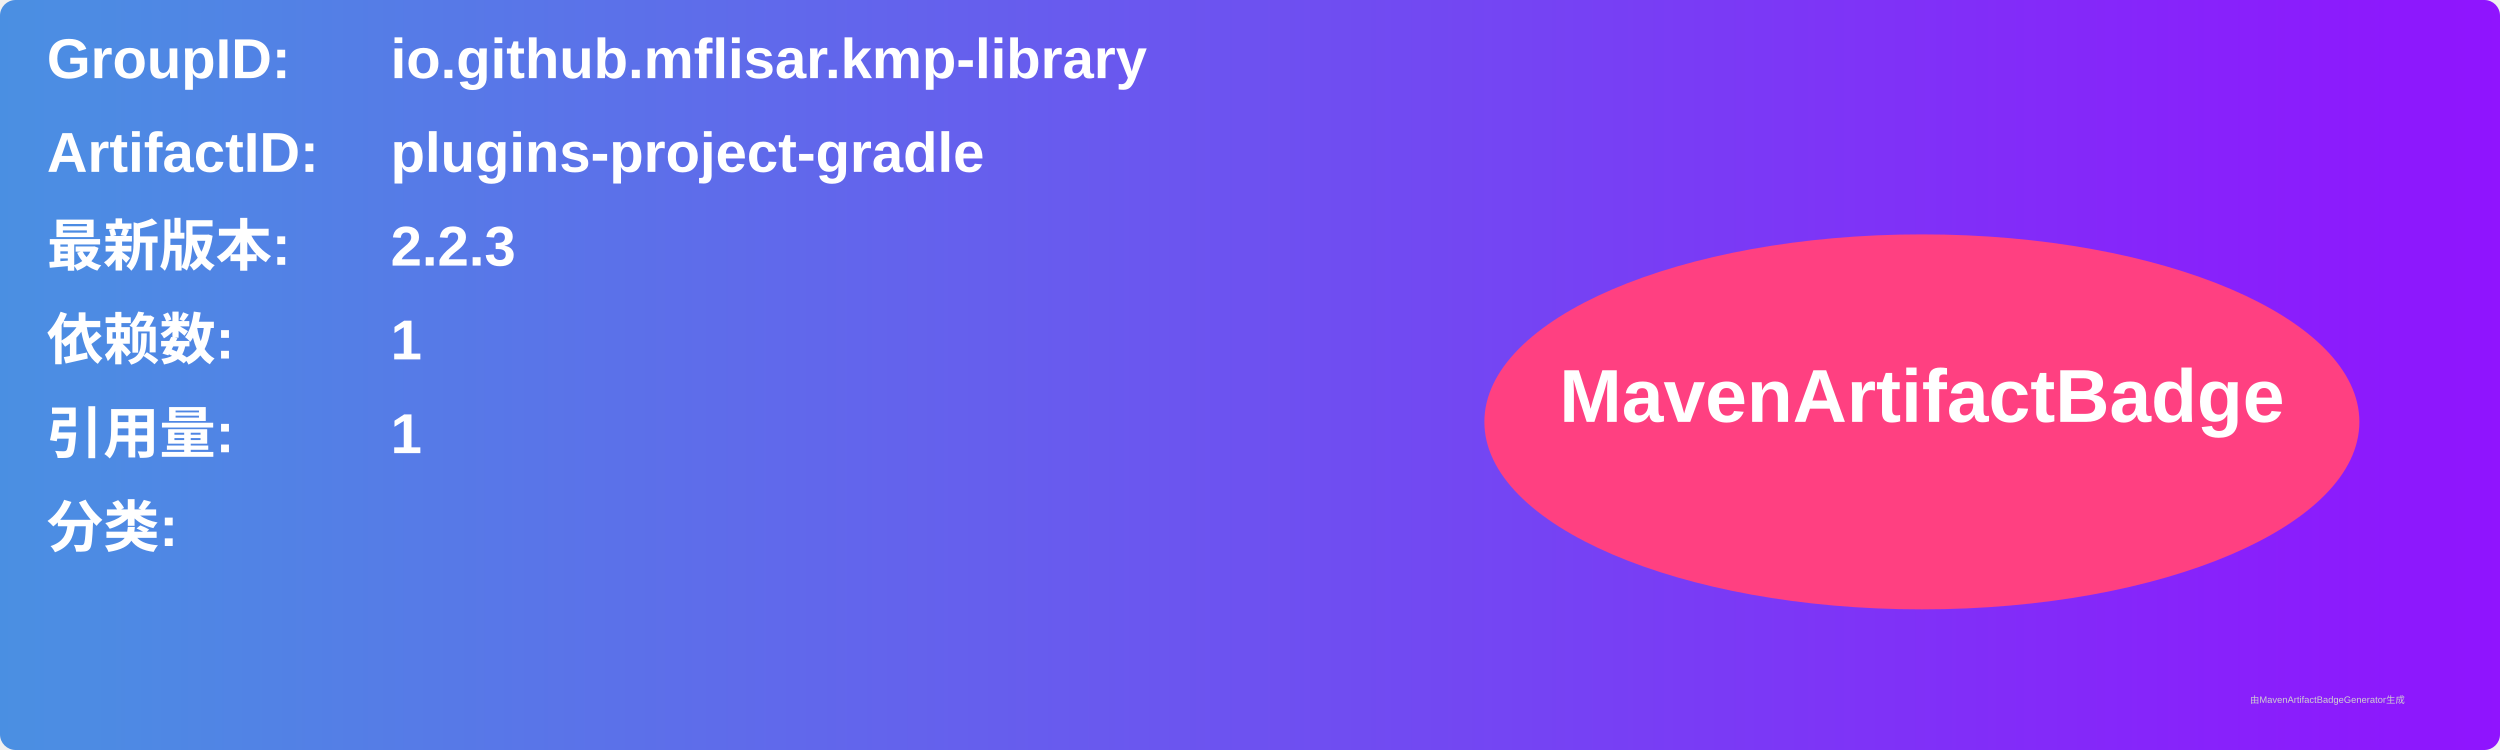
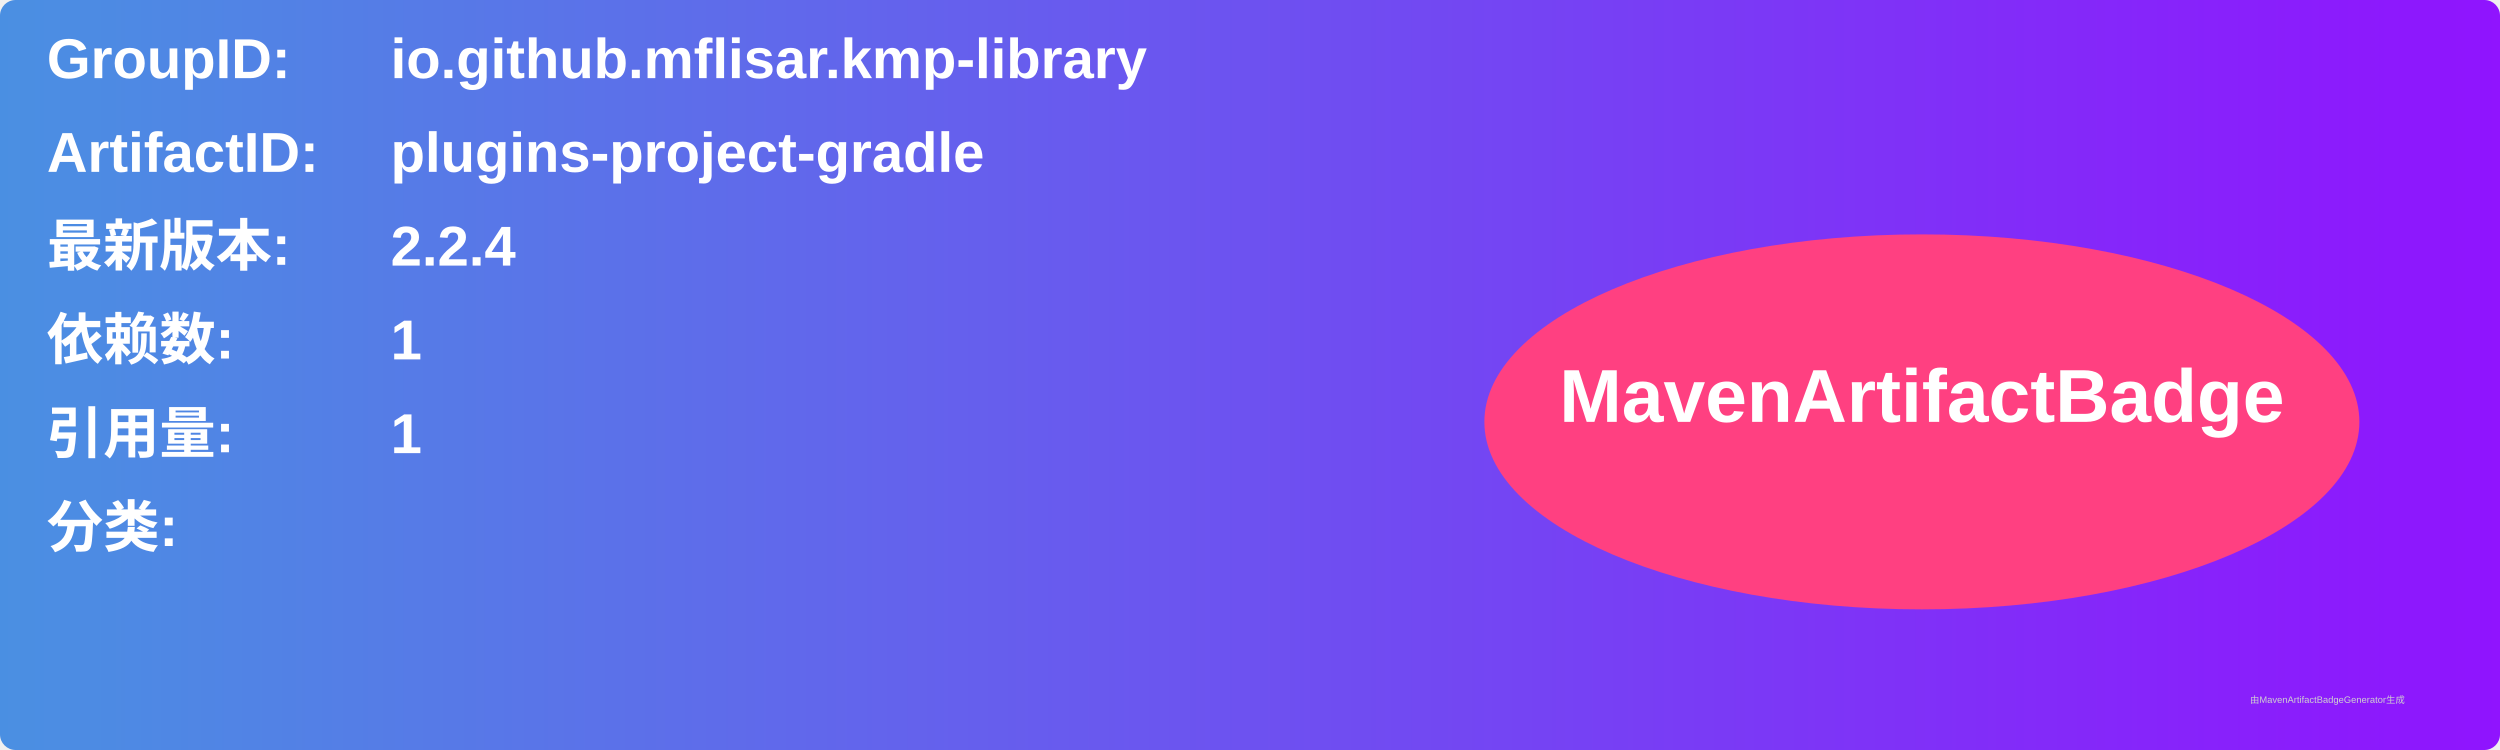
<svg xmlns="http://www.w3.org/2000/svg" width="800" height="240" viewBox="0 0 800 240">
  <linearGradient id="grad" x1="0%" y1="0%" x2="100%" y2="0%">
    <stop offset="0%" stop-color="#4a90e2" />
    <stop offset="100%" stop-color="#9013fe" />
  </linearGradient>
  <rect width="100%" height="100%" rx="5" ry="5" fill="url(#grad)" />
  <g transform="translate(15, 15)">
    <text x="0" y="10" font-family="Arial" font-size="18" fill="white" font-weight="bold" width="260">GroupID:</text>
    <text x="110" y="10" font-family="Arial" font-size="18" fill="white" font-weight="bold" width="460">io.github.mflisar.kmp-library</text>
    <text x="0" y="40" font-family="Arial" font-size="18" fill="white" font-weight="bold" width="260">ArtifactID:</text>
    <text x="110" y="40" font-family="Arial" font-size="18" fill="white" font-weight="bold" width="460">plugins-project-gradle</text>
    <text x="0" y="70" font-family="Arial" font-size="18" fill="white" font-weight="bold">最新版本:</text>
    <text x="110" y="70" font-family="Arial" font-size="18" fill="white" font-weight="bold">
-       <tspan font-weight="bold">2.2.3</tspan>
+       <tspan font-weight="bold">2.2.4</tspan>
    </text>
    <text x="0" y="100" font-family="Arial" font-size="18" fill="white" font-weight="bold">依赖数: </text>
    <text x="110" y="100" font-family="Arial" font-size="18" fill="white">
      <tspan font-weight="bold">1</tspan>
    </text>
    <text x="0" y="130" font-family="Arial" font-size="18" fill="white" font-weight="bold">引用量: </text>
    <text x="110" y="130" font-family="Arial" font-size="18" fill="white">
      <tspan font-weight="bold">1</tspan>
    </text>
    <text x="0" y="160" font-family="Arial" font-size="18" fill="white" font-weight="bold">分类:</text>
    <text x="10" y="190" font-family="Arial" font-size="10" fill="white">
      <tspan font-weight="bold" />
    </text>
    <ellipse cx="600" cy="120" rx="140" ry="60" fill="#ff4081" />
    <text x="600" y="120" text-anchor="middle" font-family="Arial" font-size="24" fill="white" font-weight="bold">MavenArtifactBadge</text>
  </g>
  <text x="720" y="225" font-family="Arial" font-size="3" fill="#d0d0d0">由MavenArtifactBadgeGenerator生成</text>
</svg>
